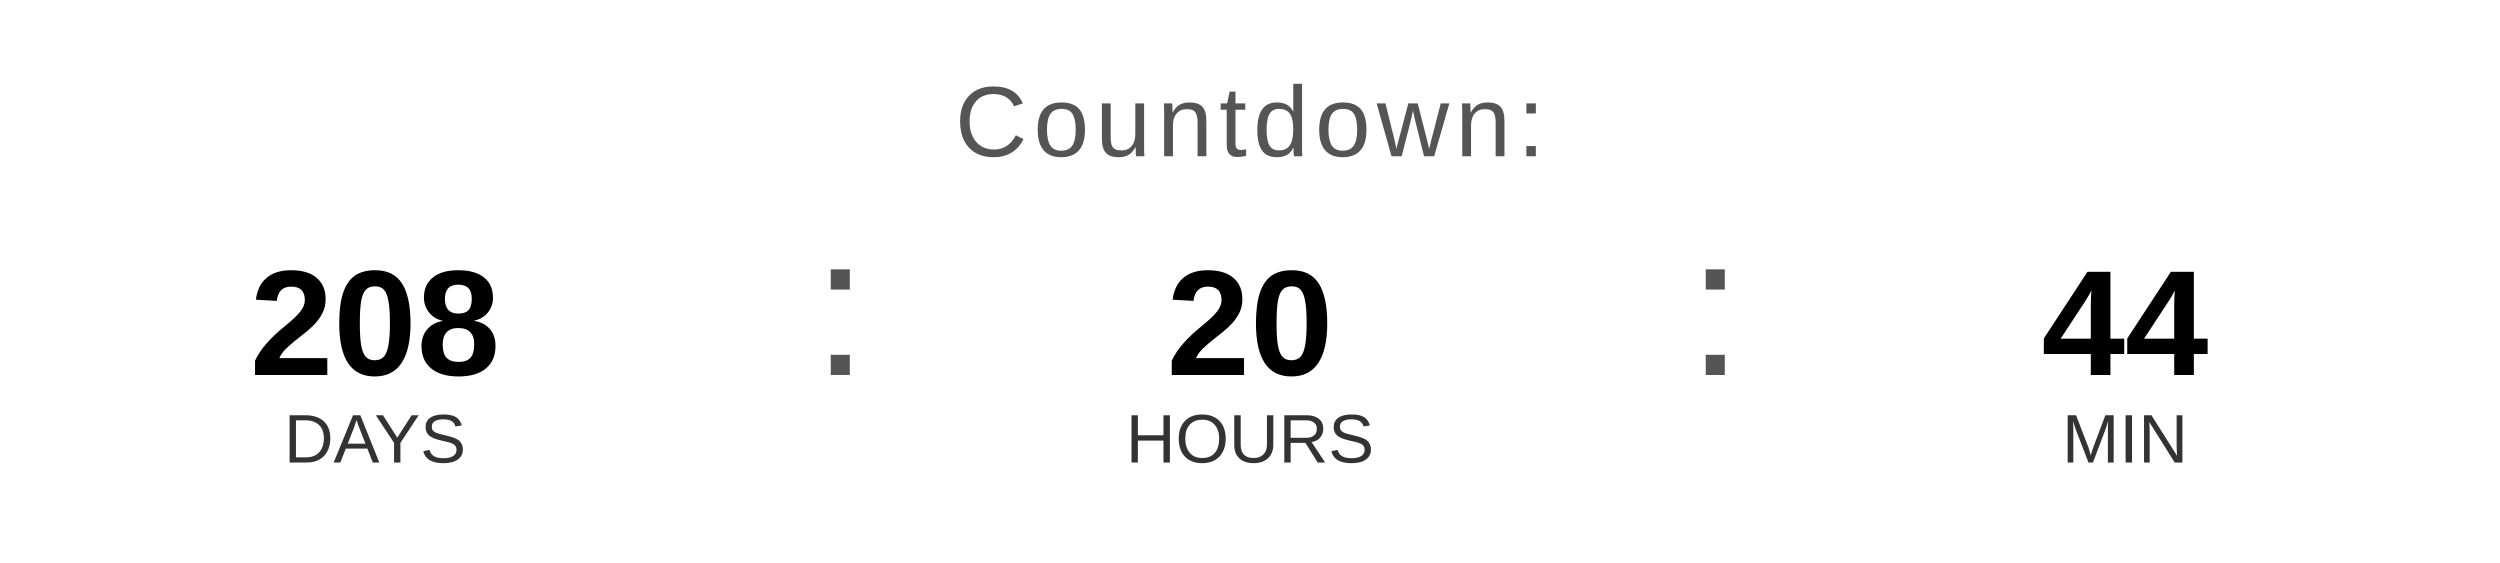
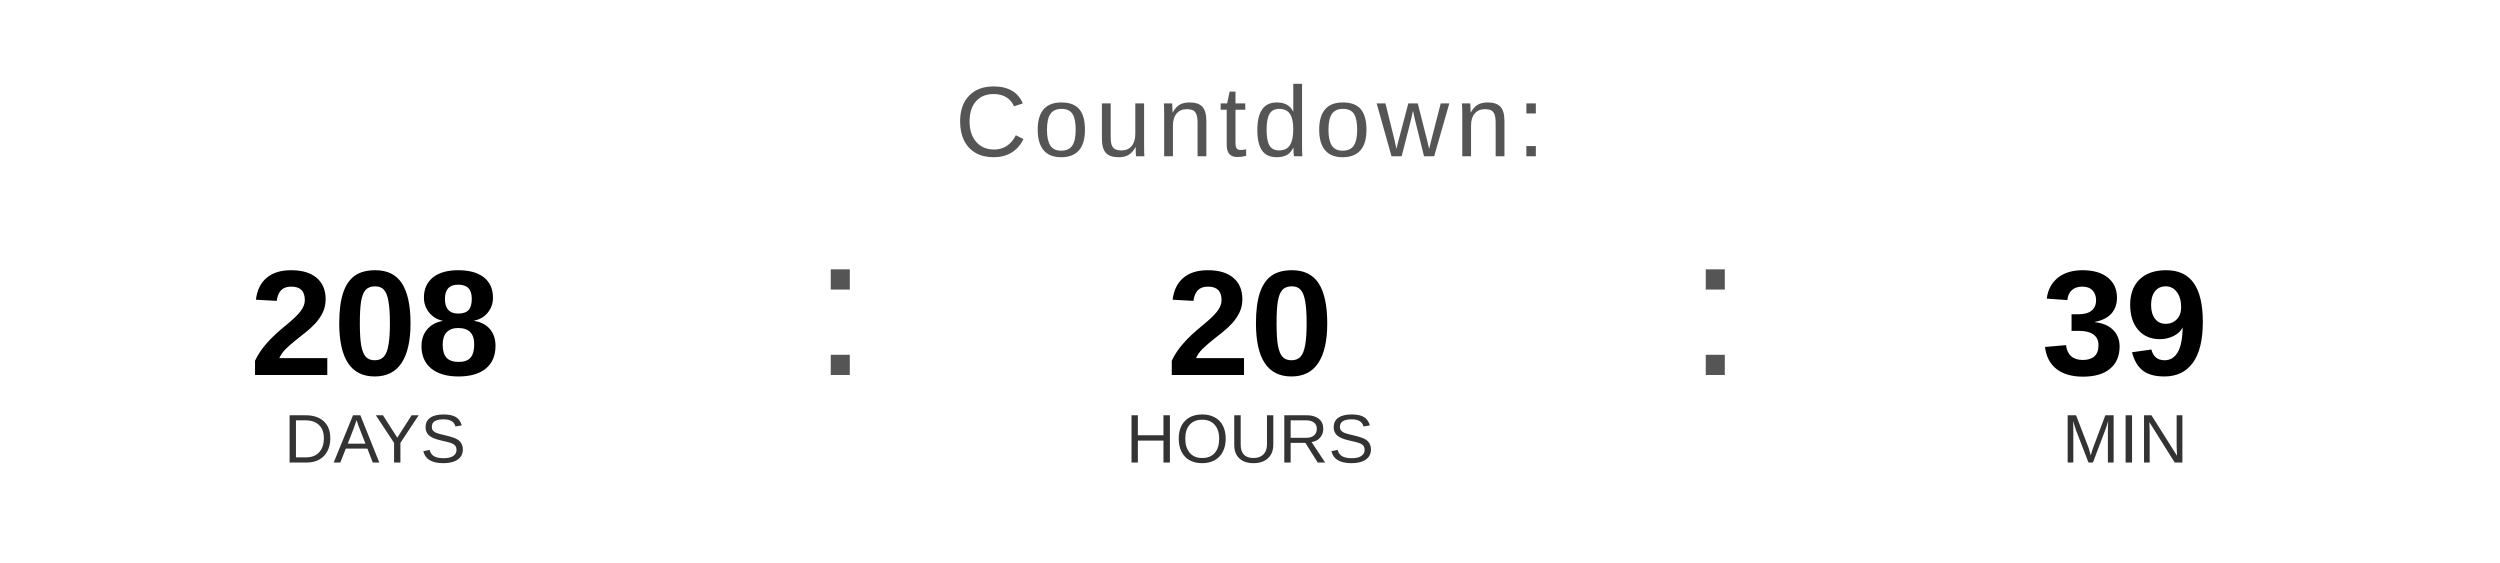
<svg xmlns="http://www.w3.org/2000/svg" width="400" height="90" viewBox="0 0 400 90">
  <text x="200" y="25" font-family="Arial, Helvetica, sans-serif" font-size="16" fill="#555555" text-anchor="middle" letter-spacing="1">
    Countdown:
  </text>
  <text x="60" y="60" font-family="Arial, Helvetica, sans-serif" font-size="24" font-weight="bold" fill="#000000" text-anchor="middle">208</text>
  <text x="60" y="74" font-family="Arial, Helvetica, sans-serif" font-size="11" fill="#333333" text-anchor="middle">DAYS</text>
  <text x="130" y="60" font-family="Arial, sans-serif" font-size="32" fill="#555555">:</text>
  <text x="200" y="60" font-family="Arial, Helvetica, sans-serif" font-size="24" font-weight="bold" fill="#000000" text-anchor="middle">20</text>
  <text x="200" y="74" font-family="Arial, Helvetica, sans-serif" font-size="11" fill="#333333" text-anchor="middle">HOURS</text>
  <text x="270" y="60" font-family="Arial, sans-serif" font-size="32" fill="#555555">:</text>
-   <text x="340" y="60" font-family="Arial, Helvetica, sans-serif" font-size="24" font-weight="bold" fill="#000000" text-anchor="middle">44</text>
+   <text x="340" y="60" font-family="Arial, Helvetica, sans-serif" font-size="24" font-weight="bold" fill="#000000" text-anchor="middle">39</text>
  <text x="340" y="74" font-family="Arial, Helvetica, sans-serif" font-size="11" fill="#333333" text-anchor="middle">MIN</text>
</svg>
